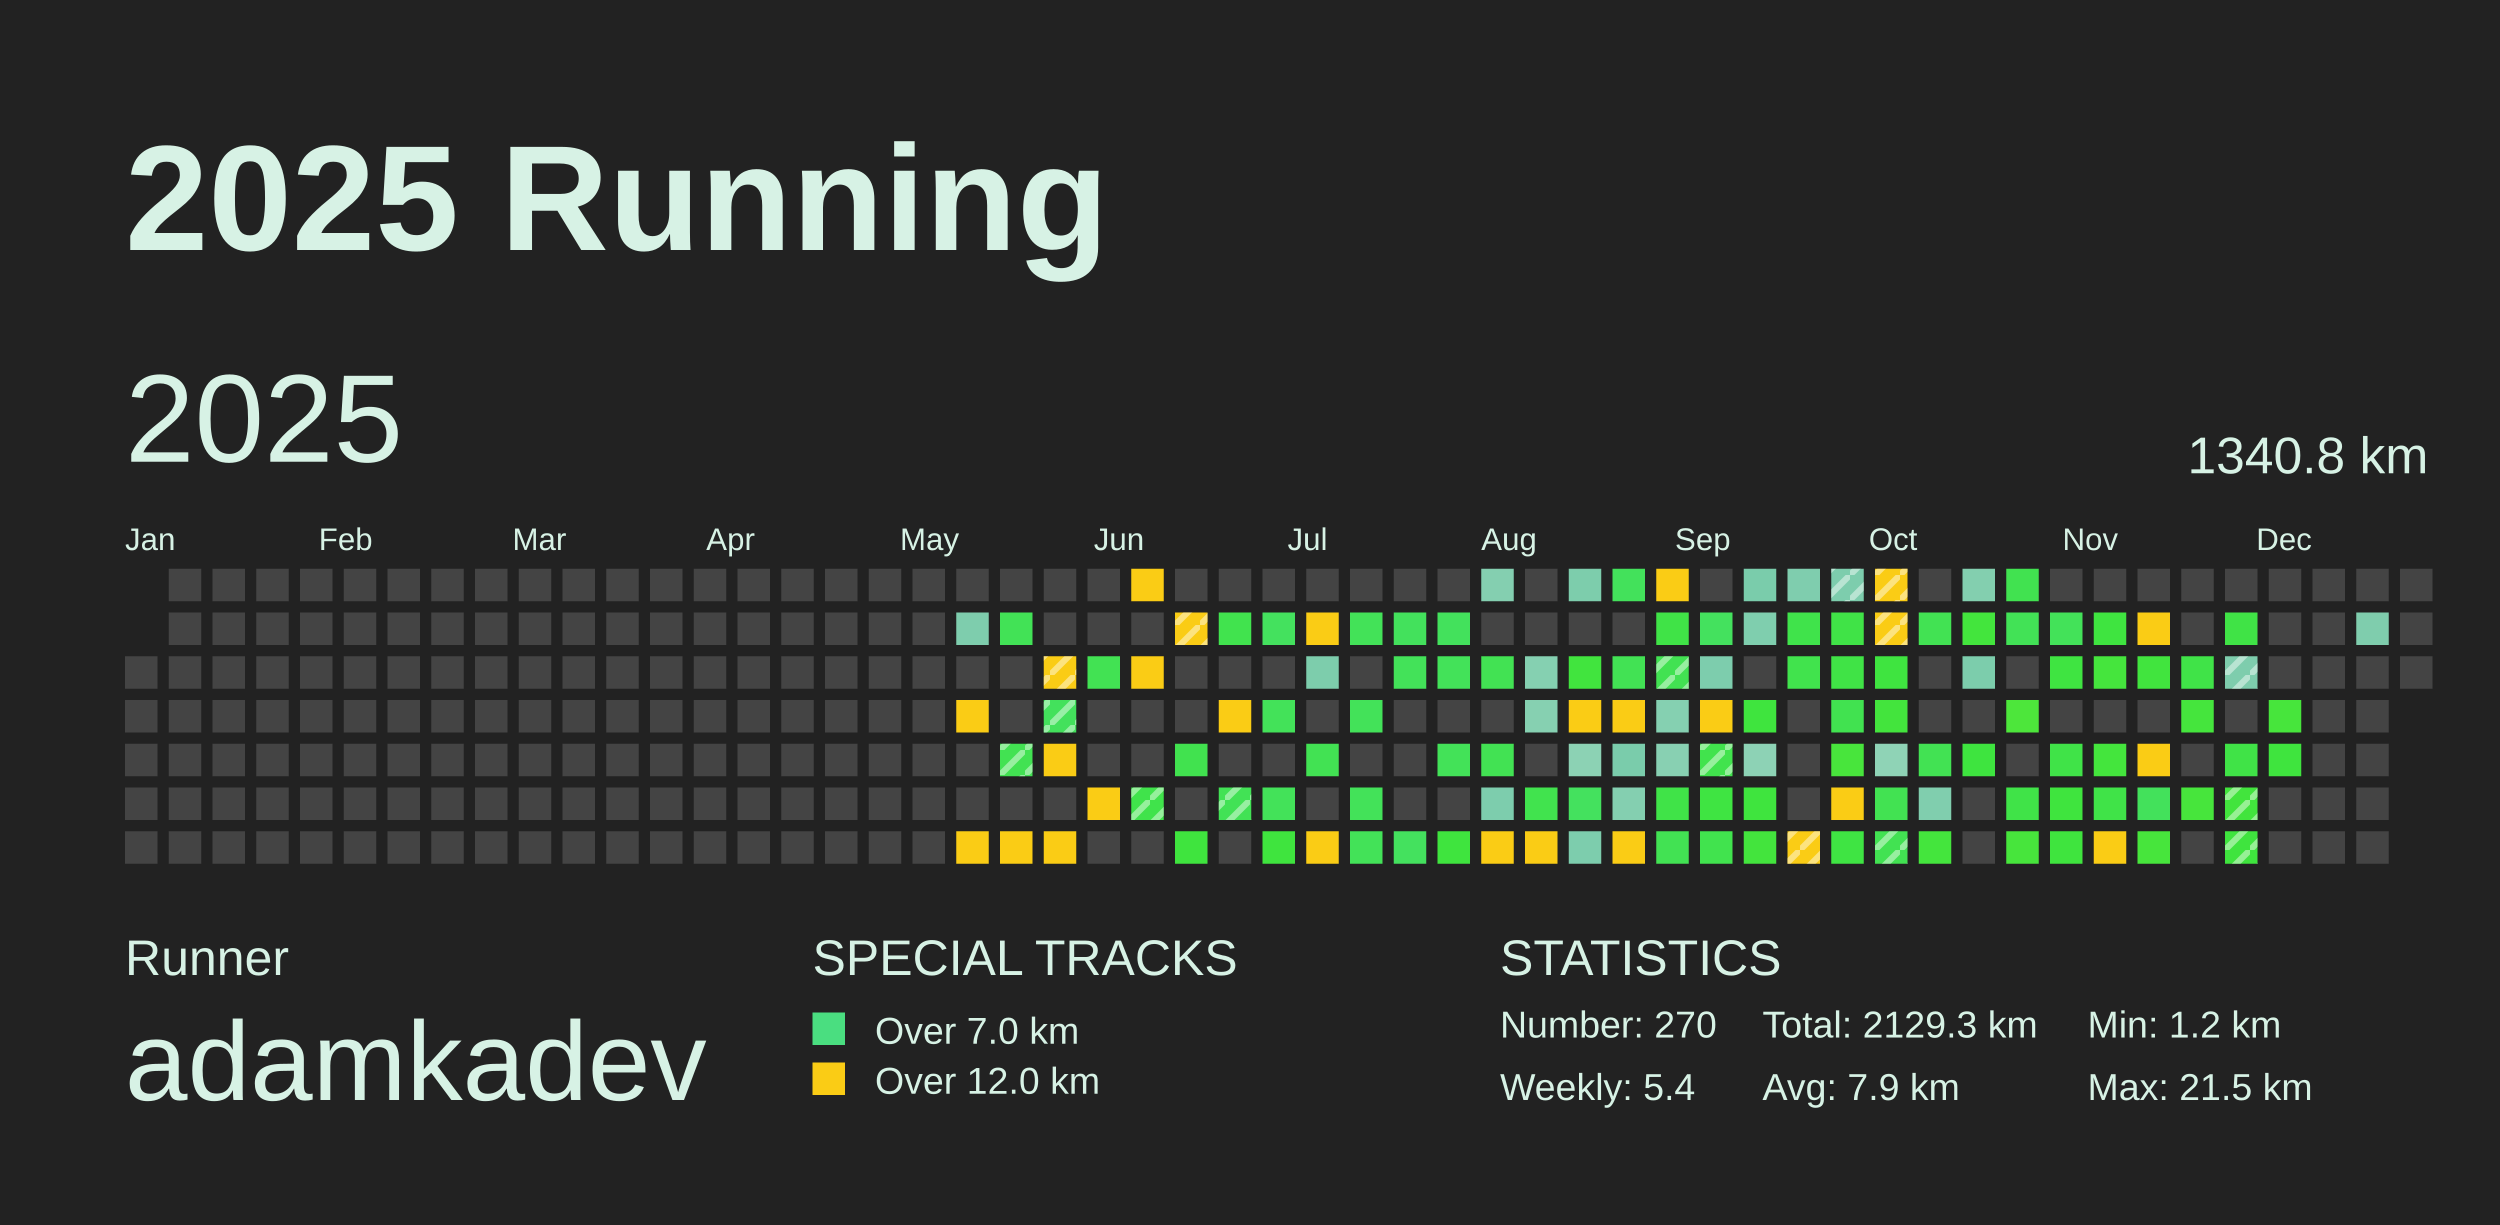
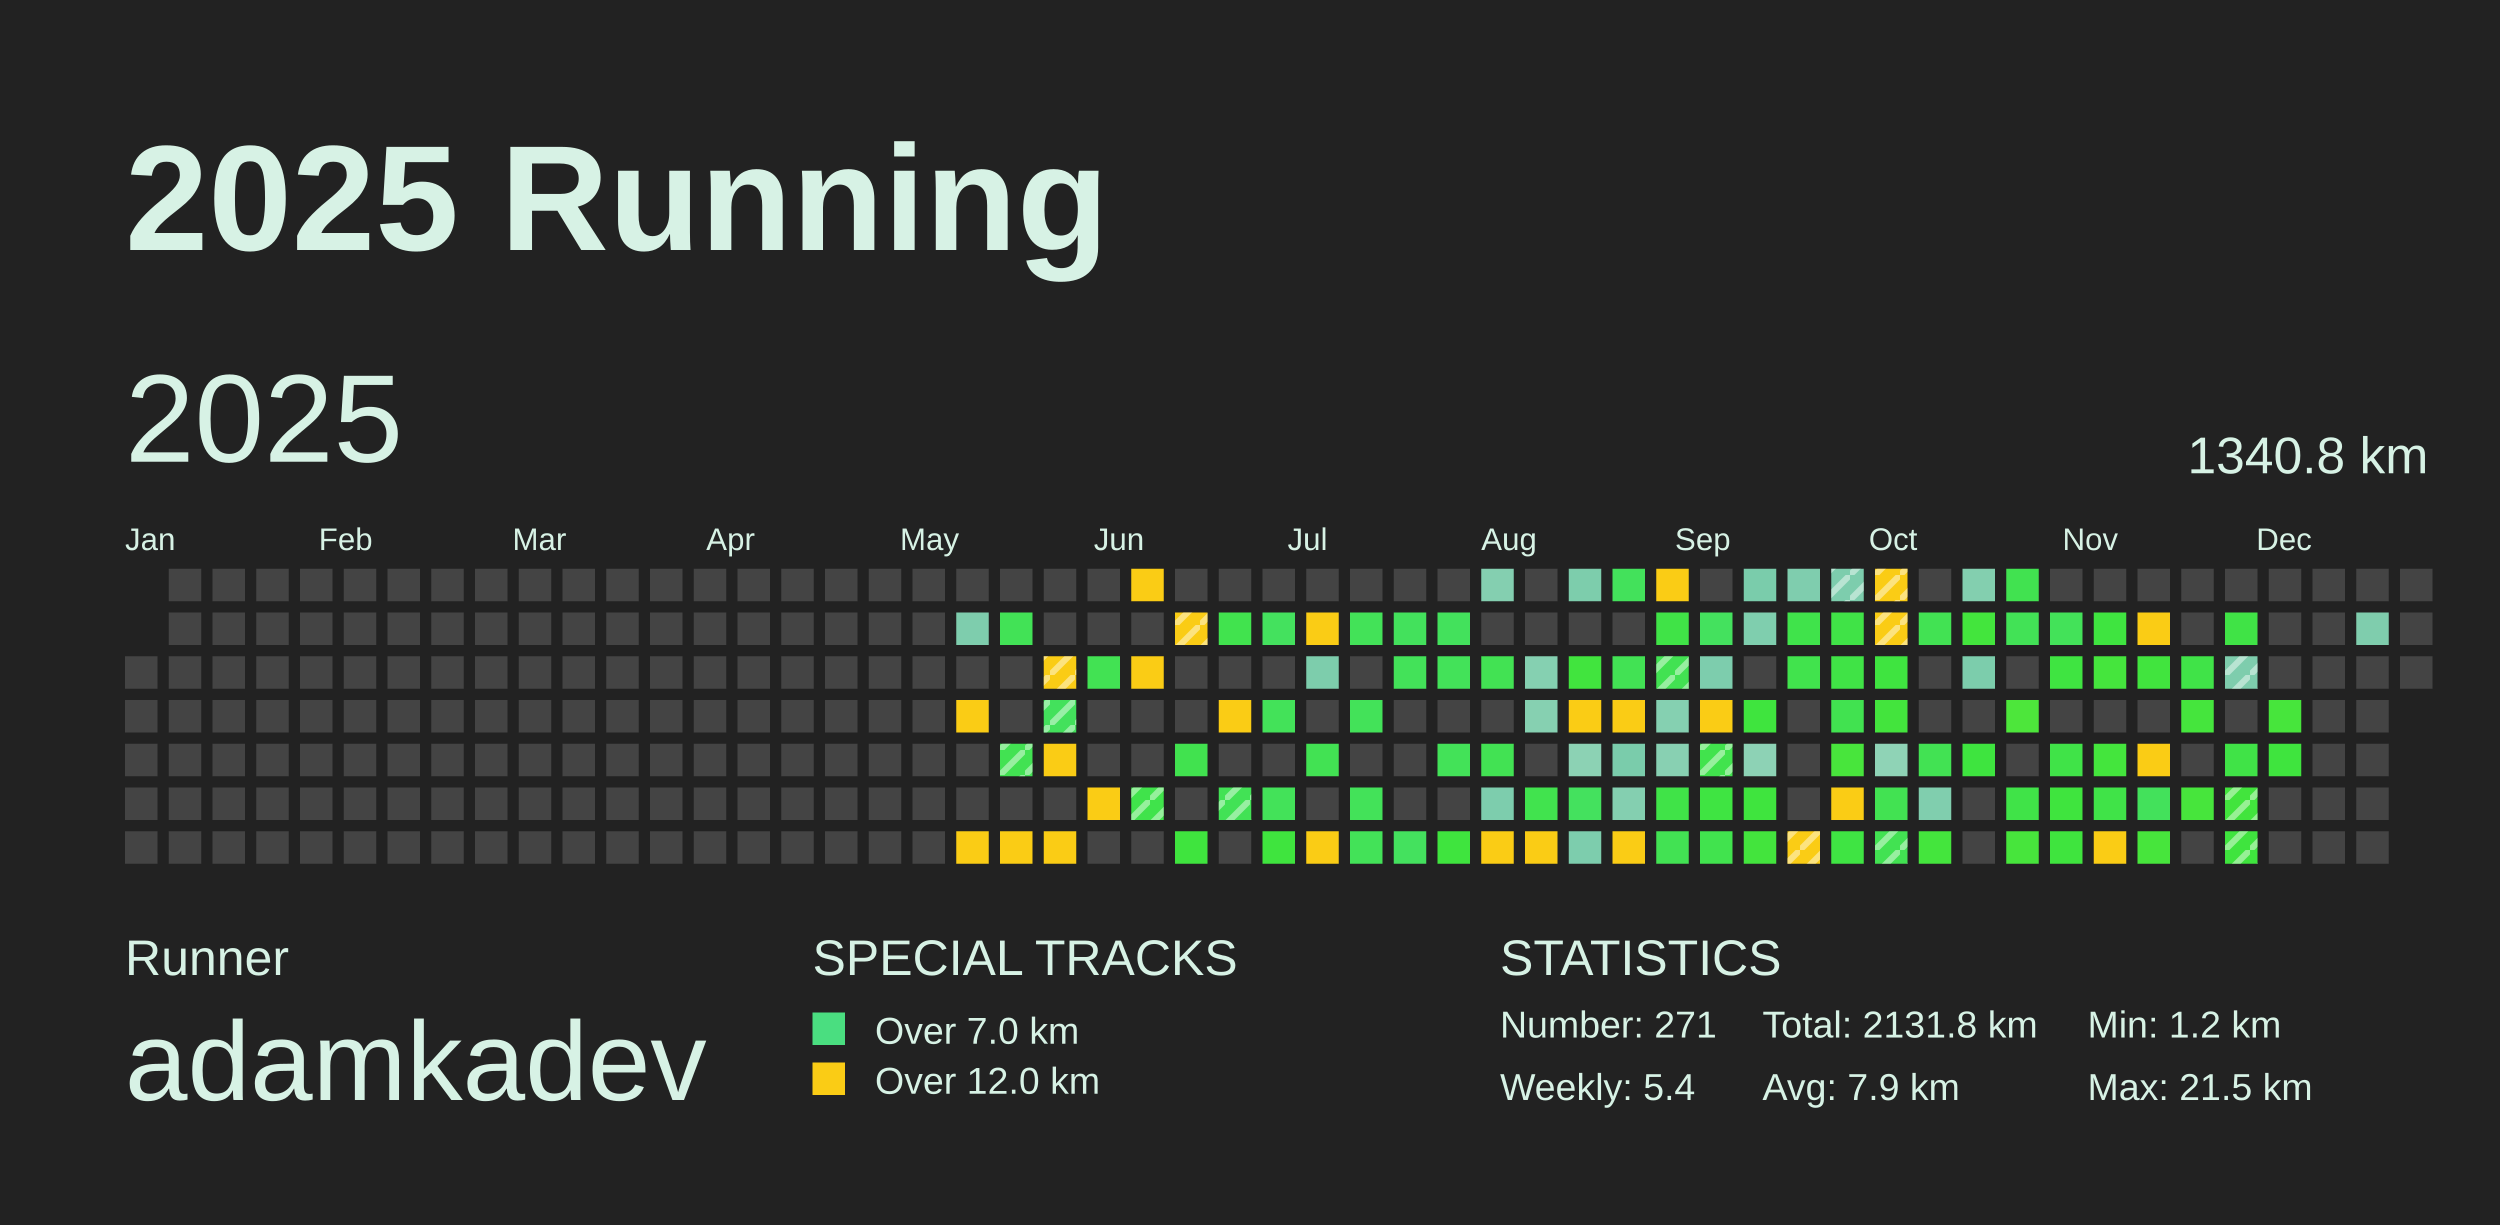
<svg xmlns="http://www.w3.org/2000/svg" baseProfile="full" height="98mm" version="1.1" viewBox="0,0,200,98" width="200mm">
  <defs>
    <pattern height="2" id="indoor-stripe" patternUnits="userSpaceOnUse" width="2">
      <line stroke="white" stroke-opacity="0.45" stroke-width="0.5" x1="0" x2="2" y1="2" y2="0" />
    </pattern>
  </defs>
  <rect fill="#222222" height="98" width="200" x="0" y="0" />
  <text fill="#D7F2E5" style="font-size:12px; font-family:Arial; font-weight:bold;" x="10" y="20">2025 Running</text>
  <text fill="#D7F2E5" style="font-size:4px; font-family:Arial" x="10" y="78">Runner</text>
  <text fill="#D7F2E5" style="font-size:9px; font-family:Arial" x="10" y="88">adamkadev</text>
  <text fill="#D7F2E5" style="font-size:4px; font-family:Arial" x="65" y="78">SPECIAL TRACKS</text>
  <rect fill="#4ADE80" height="2.6" width="2.6" x="65" y="81" />
  <text fill="#D7F2E5" style="font-size:3px; font-family:Arial" x="70" y="83.5">Over 7.0 km</text>
  <rect fill="#FACC15" height="2.6" width="2.6" x="65" y="85" />
  <text fill="#D7F2E5" style="font-size:3px; font-family:Arial" x="70" y="87.5">Over 12.0 km</text>
  <text fill="#D7F2E5" style="font-size:4px; font-family:Arial" x="120" y="78">STATISTICS</text>
-   <text fill="#D7F2E5" style="font-size:3px; font-family:Arial" x="120" y="83">Number: 270</text>
+   <text fill="#D7F2E5" style="font-size:3px; font-family:Arial" x="120" y="83">Number: 271</text>
  <text fill="#D7F2E5" style="font-size:3px; font-family:Arial" x="120" y="88">Weekly: 5.4</text>
-   <text fill="#D7F2E5" style="font-size:3px; font-family:Arial" x="141" y="83">Total: 2129.3 km</text>
+   <text fill="#D7F2E5" style="font-size:3px; font-family:Arial" x="141" y="83">Total: 2131.8 km</text>
  <text fill="#D7F2E5" style="font-size:3px; font-family:Arial" x="141" y="88">Avg: 7.9 km</text>
  <text fill="#D7F2E5" style="font-size:3px; font-family:Arial" x="167" y="83">Min: 1.2 km</text>
  <text fill="#D7F2E5" style="font-size:3px; font-family:Arial" x="167" y="88">Max: 21.5 km</text>
  <text dominant-baseline="hanging" fill="#D7F2E5" style="font-size:10.0px; font-family:Arial;" x="10" y="30">2025</text>
  <text dominant-baseline="hanging" fill="#D7F2E5" style="font-size:4.125px; font-family:Arial;" x="175" y="35">1340.8 km</text>
  <text fill="#D7F2E5" style="font-size:2.5px; font-family:Arial" x="10.0" y="44">Jan</text>
  <text fill="#D7F2E5" style="font-size:2.5px; font-family:Arial" x="25.5" y="44">Feb</text>
  <text fill="#D7F2E5" style="font-size:2.5px; font-family:Arial" x="41.0" y="44">Mar</text>
  <text fill="#D7F2E5" style="font-size:2.5px; font-family:Arial" x="56.5" y="44">Apr</text>
  <text fill="#D7F2E5" style="font-size:2.5px; font-family:Arial" x="72.0" y="44">May</text>
  <text fill="#D7F2E5" style="font-size:2.5px; font-family:Arial" x="87.5" y="44">Jun</text>
  <text fill="#D7F2E5" style="font-size:2.5px; font-family:Arial" x="103.0" y="44">Jul</text>
  <text fill="#D7F2E5" style="font-size:2.5px; font-family:Arial" x="118.5" y="44">Aug</text>
  <text fill="#D7F2E5" style="font-size:2.5px; font-family:Arial" x="134.0" y="44">Sep</text>
  <text fill="#D7F2E5" style="font-size:2.5px; font-family:Arial" x="149.5" y="44">Oct</text>
  <text fill="#D7F2E5" style="font-size:2.5px; font-family:Arial" x="165.0" y="44">Nov</text>
  <text fill="#D7F2E5" style="font-size:2.5px; font-family:Arial" x="180.5" y="44">Dec</text>
  <rect fill="#444444" height="2.6" width="2.6" x="10.0" y="52.5" />
  <rect fill="#444444" height="2.6" width="2.6" x="10.0" y="56.0" />
  <rect fill="#444444" height="2.6" width="2.6" x="10.0" y="59.5" />
  <rect fill="#444444" height="2.6" width="2.6" x="10.0" y="63.0" />
  <rect fill="#444444" height="2.6" width="2.6" x="10.0" y="66.5" />
  <rect fill="#444444" height="2.6" width="2.6" x="13.5" y="45.5" />
  <rect fill="#444444" height="2.6" width="2.6" x="13.5" y="49.0" />
  <rect fill="#444444" height="2.6" width="2.6" x="13.5" y="52.5" />
  <rect fill="#444444" height="2.6" width="2.6" x="13.5" y="56.0" />
  <rect fill="#444444" height="2.6" width="2.6" x="13.5" y="59.5" />
  <rect fill="#444444" height="2.6" width="2.6" x="13.5" y="63.0" />
  <rect fill="#444444" height="2.6" width="2.6" x="13.5" y="66.5" />
  <rect fill="#444444" height="2.6" width="2.6" x="17.0" y="45.5" />
  <rect fill="#444444" height="2.6" width="2.6" x="17.0" y="49.0" />
  <rect fill="#444444" height="2.6" width="2.6" x="17.0" y="52.5" />
  <rect fill="#444444" height="2.6" width="2.6" x="17.0" y="56.0" />
  <rect fill="#444444" height="2.6" width="2.6" x="17.0" y="59.5" />
  <rect fill="#444444" height="2.6" width="2.6" x="17.0" y="63.0" />
  <rect fill="#444444" height="2.6" width="2.6" x="17.0" y="66.5" />
  <rect fill="#444444" height="2.6" width="2.6" x="20.5" y="45.5" />
  <rect fill="#444444" height="2.6" width="2.6" x="20.5" y="49.0" />
  <rect fill="#444444" height="2.6" width="2.6" x="20.5" y="52.5" />
  <rect fill="#444444" height="2.6" width="2.6" x="20.5" y="56.0" />
  <rect fill="#444444" height="2.6" width="2.6" x="20.5" y="59.5" />
  <rect fill="#444444" height="2.6" width="2.6" x="20.5" y="63.0" />
  <rect fill="#444444" height="2.6" width="2.6" x="20.5" y="66.5" />
  <rect fill="#444444" height="2.6" width="2.6" x="24.0" y="45.5" />
  <rect fill="#444444" height="2.6" width="2.6" x="24.0" y="49.0" />
  <rect fill="#444444" height="2.6" width="2.6" x="24.0" y="52.5" />
  <rect fill="#444444" height="2.6" width="2.6" x="24.0" y="56.0" />
  <rect fill="#444444" height="2.6" width="2.6" x="24.0" y="59.5" />
  <rect fill="#444444" height="2.6" width="2.6" x="24.0" y="63.0" />
  <rect fill="#444444" height="2.6" width="2.6" x="24.0" y="66.5" />
  <rect fill="#444444" height="2.6" width="2.6" x="27.5" y="45.5" />
  <rect fill="#444444" height="2.6" width="2.6" x="27.5" y="49.0" />
  <rect fill="#444444" height="2.6" width="2.6" x="27.5" y="52.5" />
  <rect fill="#444444" height="2.6" width="2.6" x="27.5" y="56.0" />
  <rect fill="#444444" height="2.6" width="2.6" x="27.5" y="59.5" />
  <rect fill="#444444" height="2.6" width="2.6" x="27.5" y="63.0" />
  <rect fill="#444444" height="2.6" width="2.6" x="27.5" y="66.5" />
  <rect fill="#444444" height="2.6" width="2.6" x="31.0" y="45.5" />
  <rect fill="#444444" height="2.6" width="2.6" x="31.0" y="49.0" />
  <rect fill="#444444" height="2.6" width="2.6" x="31.0" y="52.5" />
  <rect fill="#444444" height="2.6" width="2.6" x="31.0" y="56.0" />
  <rect fill="#444444" height="2.6" width="2.6" x="31.0" y="59.5" />
  <rect fill="#444444" height="2.6" width="2.6" x="31.0" y="63.0" />
  <rect fill="#444444" height="2.6" width="2.6" x="31.0" y="66.5" />
  <rect fill="#444444" height="2.6" width="2.6" x="34.5" y="45.5" />
  <rect fill="#444444" height="2.6" width="2.6" x="34.5" y="49.0" />
  <rect fill="#444444" height="2.6" width="2.6" x="34.5" y="52.5" />
  <rect fill="#444444" height="2.6" width="2.6" x="34.5" y="56.0" />
  <rect fill="#444444" height="2.6" width="2.6" x="34.5" y="59.5" />
  <rect fill="#444444" height="2.6" width="2.6" x="34.5" y="63.0" />
  <rect fill="#444444" height="2.6" width="2.6" x="34.5" y="66.5" />
  <rect fill="#444444" height="2.6" width="2.6" x="38.0" y="45.5" />
  <rect fill="#444444" height="2.6" width="2.6" x="38.0" y="49.0" />
  <rect fill="#444444" height="2.6" width="2.6" x="38.0" y="52.5" />
  <rect fill="#444444" height="2.6" width="2.6" x="38.0" y="56.0" />
  <rect fill="#444444" height="2.6" width="2.6" x="38.0" y="59.5" />
  <rect fill="#444444" height="2.6" width="2.6" x="38.0" y="63.0" />
  <rect fill="#444444" height="2.6" width="2.6" x="38.0" y="66.5" />
  <rect fill="#444444" height="2.6" width="2.6" x="41.5" y="45.5" />
  <rect fill="#444444" height="2.6" width="2.6" x="41.5" y="49.0" />
  <rect fill="#444444" height="2.6" width="2.6" x="41.5" y="52.5" />
  <rect fill="#444444" height="2.6" width="2.6" x="41.5" y="56.0" />
  <rect fill="#444444" height="2.6" width="2.6" x="41.5" y="59.5" />
  <rect fill="#444444" height="2.6" width="2.6" x="41.5" y="63.0" />
  <rect fill="#444444" height="2.6" width="2.6" x="41.5" y="66.5" />
  <rect fill="#444444" height="2.6" width="2.6" x="45.0" y="45.5" />
  <rect fill="#444444" height="2.6" width="2.6" x="45.0" y="49.0" />
  <rect fill="#444444" height="2.6" width="2.6" x="45.0" y="52.5" />
  <rect fill="#444444" height="2.6" width="2.6" x="45.0" y="56.0" />
  <rect fill="#444444" height="2.6" width="2.6" x="45.0" y="59.5" />
  <rect fill="#444444" height="2.6" width="2.6" x="45.0" y="63.0" />
  <rect fill="#444444" height="2.6" width="2.6" x="45.0" y="66.5" />
  <rect fill="#444444" height="2.6" width="2.6" x="48.5" y="45.5" />
  <rect fill="#444444" height="2.6" width="2.6" x="48.5" y="49.0" />
  <rect fill="#444444" height="2.6" width="2.6" x="48.5" y="52.5" />
  <rect fill="#444444" height="2.6" width="2.6" x="48.5" y="56.0" />
  <rect fill="#444444" height="2.6" width="2.6" x="48.5" y="59.5" />
  <rect fill="#444444" height="2.6" width="2.6" x="48.5" y="63.0" />
  <rect fill="#444444" height="2.6" width="2.6" x="48.5" y="66.5" />
  <rect fill="#444444" height="2.6" width="2.6" x="52.0" y="45.5" />
  <rect fill="#444444" height="2.6" width="2.6" x="52.0" y="49.0" />
  <rect fill="#444444" height="2.6" width="2.6" x="52.0" y="52.5" />
  <rect fill="#444444" height="2.6" width="2.6" x="52.0" y="56.0" />
  <rect fill="#444444" height="2.6" width="2.6" x="52.0" y="59.5" />
  <rect fill="#444444" height="2.6" width="2.6" x="52.0" y="63.0" />
  <rect fill="#444444" height="2.6" width="2.6" x="52.0" y="66.5" />
  <rect fill="#444444" height="2.6" width="2.6" x="55.5" y="45.5" />
  <rect fill="#444444" height="2.6" width="2.6" x="55.5" y="49.0" />
  <rect fill="#444444" height="2.6" width="2.6" x="55.5" y="52.5" />
  <rect fill="#444444" height="2.6" width="2.6" x="55.5" y="56.0" />
  <rect fill="#444444" height="2.6" width="2.6" x="55.5" y="59.5" />
  <rect fill="#444444" height="2.6" width="2.6" x="55.5" y="63.0" />
  <rect fill="#444444" height="2.6" width="2.6" x="55.5" y="66.5" />
  <rect fill="#444444" height="2.6" width="2.6" x="59.0" y="45.5" />
  <rect fill="#444444" height="2.6" width="2.6" x="59.0" y="49.0" />
  <rect fill="#444444" height="2.6" width="2.6" x="59.0" y="52.5" />
  <rect fill="#444444" height="2.6" width="2.6" x="59.0" y="56.0" />
  <rect fill="#444444" height="2.6" width="2.6" x="59.0" y="59.5" />
  <rect fill="#444444" height="2.6" width="2.6" x="59.0" y="63.0" />
  <rect fill="#444444" height="2.6" width="2.6" x="59.0" y="66.5" />
  <rect fill="#444444" height="2.6" width="2.6" x="62.5" y="45.5" />
  <rect fill="#444444" height="2.6" width="2.6" x="62.5" y="49.0" />
  <rect fill="#444444" height="2.6" width="2.6" x="62.5" y="52.5" />
  <rect fill="#444444" height="2.6" width="2.6" x="62.5" y="56.0" />
  <rect fill="#444444" height="2.6" width="2.6" x="62.5" y="59.5" />
  <rect fill="#444444" height="2.6" width="2.6" x="62.5" y="63.0" />
  <rect fill="#444444" height="2.6" width="2.6" x="62.5" y="66.5" />
  <rect fill="#444444" height="2.6" width="2.6" x="66.0" y="45.5" />
  <rect fill="#444444" height="2.6" width="2.6" x="66.0" y="49.0" />
  <rect fill="#444444" height="2.6" width="2.6" x="66.0" y="52.5" />
  <rect fill="#444444" height="2.6" width="2.6" x="66.0" y="56.0" />
  <rect fill="#444444" height="2.6" width="2.6" x="66.0" y="59.5" />
  <rect fill="#444444" height="2.6" width="2.6" x="66.0" y="63.0" />
  <rect fill="#444444" height="2.6" width="2.6" x="66.0" y="66.5" />
  <rect fill="#444444" height="2.6" width="2.6" x="69.5" y="45.5" />
  <rect fill="#444444" height="2.6" width="2.6" x="69.5" y="49.0" />
  <rect fill="#444444" height="2.6" width="2.6" x="69.5" y="52.5" />
  <rect fill="#444444" height="2.6" width="2.6" x="69.5" y="56.0" />
  <rect fill="#444444" height="2.6" width="2.6" x="69.5" y="59.5" />
  <rect fill="#444444" height="2.6" width="2.6" x="69.5" y="63.0" />
  <rect fill="#444444" height="2.6" width="2.6" x="69.5" y="66.5" />
  <rect fill="#444444" height="2.6" width="2.6" x="73.0" y="45.5" />
  <rect fill="#444444" height="2.6" width="2.6" x="73.0" y="49.0" />
  <rect fill="#444444" height="2.6" width="2.6" x="73.0" y="52.5" />
  <rect fill="#444444" height="2.6" width="2.6" x="73.0" y="56.0" />
  <rect fill="#444444" height="2.6" width="2.6" x="73.0" y="59.5" />
  <rect fill="#444444" height="2.6" width="2.6" x="73.0" y="63.0" />
  <rect fill="#444444" height="2.6" width="2.6" x="73.0" y="66.5" />
  <rect fill="#444444" height="2.6" width="2.6" x="76.5" y="45.5" />
  <rect fill="#7ecdad" height="2.6" width="2.6" x="76.5" y="49.0" />
  <rect fill="#444444" height="2.6" width="2.6" x="76.5" y="52.5" />
  <rect fill="#FACC15" height="2.6" width="2.6" x="76.5" y="56.0" />
  <rect fill="#444444" height="2.6" width="2.6" x="76.5" y="59.5" />
  <rect fill="#444444" height="2.6" width="2.6" x="76.5" y="63.0" />
  <rect fill="#FACC15" height="2.6" width="2.6" x="76.5" y="66.5" />
  <rect fill="#444444" height="2.6" width="2.6" x="80.0" y="45.5" />
  <rect fill="#42e256" height="2.6" width="2.6" x="80.0" y="49.0" />
  <rect fill="#444444" height="2.6" width="2.6" x="80.0" y="52.5" />
  <rect fill="#444444" height="2.6" width="2.6" x="80.0" y="56.0" />
  <rect fill="#42e252" height="2.6" width="2.6" x="80.0" y="59.5" />
  <rect fill="url(#indoor-stripe)" height="2.6" style="pointer-events: none;" width="2.6" x="80.0" y="59.5" />
  <rect fill="#444444" height="2.6" width="2.6" x="80.0" y="63.0" />
  <rect fill="#FACC15" height="2.6" width="2.6" x="80.0" y="66.5" />
  <rect fill="#444444" height="2.6" width="2.6" x="83.5" y="45.5" />
  <rect fill="#444444" height="2.6" width="2.6" x="83.5" y="49.0" />
  <rect fill="#FACC15" height="2.6" width="2.6" x="83.5" y="52.5" />
  <rect fill="url(#indoor-stripe)" height="2.6" style="pointer-events: none;" width="2.6" x="83.5" y="52.5" />
  <rect fill="#43e15c" height="2.6" width="2.6" x="83.5" y="56.0" />
  <rect fill="url(#indoor-stripe)" height="2.6" style="pointer-events: none;" width="2.6" x="83.5" y="56.0" />
  <rect fill="#FACC15" height="2.6" width="2.6" x="83.5" y="59.5" />
  <rect fill="#444444" height="2.6" width="2.6" x="83.5" y="63.0" />
  <rect fill="#FACC15" height="2.6" width="2.6" x="83.5" y="66.5" />
  <rect fill="#444444" height="2.6" width="2.6" x="87.0" y="45.5" />
  <rect fill="#444444" height="2.6" width="2.6" x="87.0" y="49.0" />
  <rect fill="#42e253" height="2.6" width="2.6" x="87.0" y="52.5" />
  <rect fill="#444444" height="2.6" width="2.6" x="87.0" y="56.0" />
  <rect fill="#444444" height="2.6" width="2.6" x="87.0" y="59.5" />
  <rect fill="#FACC15" height="2.6" width="2.6" x="87.0" y="63.0" />
  <rect fill="#444444" height="2.6" width="2.6" x="87.0" y="66.5" />
  <rect fill="#FACC15" height="2.6" width="2.6" x="90.5" y="45.5" />
  <rect fill="#444444" height="2.6" width="2.6" x="90.5" y="49.0" />
  <rect fill="#FACC15" height="2.6" width="2.6" x="90.5" y="52.5" />
  <rect fill="#444444" height="2.6" width="2.6" x="90.5" y="56.0" />
  <rect fill="#444444" height="2.6" width="2.6" x="90.5" y="59.5" />
  <rect fill="#40e34b" height="2.6" width="2.6" x="90.5" y="63.0" />
  <rect fill="url(#indoor-stripe)" height="2.6" style="pointer-events: none;" width="2.6" x="90.5" y="63.0" />
  <rect fill="#444444" height="2.6" width="2.6" x="90.5" y="66.5" />
  <rect fill="#444444" height="2.6" width="2.6" x="94.0" y="45.5" />
  <rect fill="#FACC15" height="2.6" width="2.6" x="94.0" y="49.0" />
  <rect fill="url(#indoor-stripe)" height="2.6" style="pointer-events: none;" width="2.6" x="94.0" y="49.0" />
  <rect fill="#444444" height="2.6" width="2.6" x="94.0" y="52.5" />
  <rect fill="#444444" height="2.6" width="2.6" x="94.0" y="56.0" />
  <rect fill="#41e24f" height="2.6" width="2.6" x="94.0" y="59.5" />
  <rect fill="#444444" height="2.6" width="2.6" x="94.0" y="63.0" />
  <rect fill="#3fe43e" height="2.6" width="2.6" x="94.0" y="66.5" />
  <rect fill="#444444" height="2.6" width="2.6" x="97.5" y="45.5" />
  <rect fill="#41e34e" height="2.6" width="2.6" x="97.5" y="49.0" />
  <rect fill="#444444" height="2.6" width="2.6" x="97.5" y="52.5" />
  <rect fill="#FACC15" height="2.6" width="2.6" x="97.5" y="56.0" />
  <rect fill="#444444" height="2.6" width="2.6" x="97.5" y="59.5" />
  <rect fill="#42e255" height="2.6" width="2.6" x="97.5" y="63.0" />
  <rect fill="url(#indoor-stripe)" height="2.6" style="pointer-events: none;" width="2.6" x="97.5" y="63.0" />
  <rect fill="#444444" height="2.6" width="2.6" x="97.5" y="66.5" />
  <rect fill="#444444" height="2.6" width="2.6" x="101.0" y="45.5" />
  <rect fill="#44e15e" height="2.6" width="2.6" x="101.0" y="49.0" />
  <rect fill="#444444" height="2.6" width="2.6" x="101.0" y="52.5" />
  <rect fill="#43e259" height="2.6" width="2.6" x="101.0" y="56.0" />
  <rect fill="#444444" height="2.6" width="2.6" x="101.0" y="59.5" />
  <rect fill="#43e259" height="2.6" width="2.6" x="101.0" y="63.0" />
  <rect fill="#3fe43e" height="2.6" width="2.6" x="101.0" y="66.5" />
  <rect fill="#444444" height="2.6" width="2.6" x="104.5" y="45.5" />
  <rect fill="#FACC15" height="2.6" width="2.6" x="104.5" y="49.0" />
  <rect fill="#7dcdac" height="2.6" width="2.6" x="104.5" y="52.5" />
  <rect fill="#444444" height="2.6" width="2.6" x="104.5" y="56.0" />
  <rect fill="#42e253" height="2.6" width="2.6" x="104.5" y="59.5" />
  <rect fill="#444444" height="2.6" width="2.6" x="104.5" y="63.0" />
  <rect fill="#FACC15" height="2.6" width="2.6" x="104.5" y="66.5" />
  <rect fill="#444444" height="2.6" width="2.6" x="108.0" y="45.5" />
  <rect fill="#43e258" height="2.6" width="2.6" x="108.0" y="49.0" />
  <rect fill="#444444" height="2.6" width="2.6" x="108.0" y="52.5" />
  <rect fill="#43e259" height="2.6" width="2.6" x="108.0" y="56.0" />
  <rect fill="#444444" height="2.6" width="2.6" x="108.0" y="59.5" />
  <rect fill="#43e259" height="2.6" width="2.6" x="108.0" y="63.0" />
  <rect fill="#43e258" height="2.6" width="2.6" x="108.0" y="66.5" />
  <rect fill="#444444" height="2.6" width="2.6" x="111.5" y="45.5" />
  <rect fill="#43e15c" height="2.6" width="2.6" x="111.5" y="49.0" />
  <rect fill="#43e259" height="2.6" width="2.6" x="111.5" y="52.5" />
  <rect fill="#444444" height="2.6" width="2.6" x="111.5" y="56.0" />
  <rect fill="#444444" height="2.6" width="2.6" x="111.5" y="59.5" />
  <rect fill="#444444" height="2.6" width="2.6" x="111.5" y="63.0" />
  <rect fill="#44e15e" height="2.6" width="2.6" x="111.5" y="66.5" />
  <rect fill="#444444" height="2.6" width="2.6" x="115.0" y="45.5" />
  <rect fill="#43e15c" height="2.6" width="2.6" x="115.0" y="49.0" />
  <rect fill="#43e259" height="2.6" width="2.6" x="115.0" y="52.5" />
  <rect fill="#444444" height="2.6" width="2.6" x="115.0" y="56.0" />
  <rect fill="#43e258" height="2.6" width="2.6" x="115.0" y="59.5" />
  <rect fill="#444444" height="2.6" width="2.6" x="115.0" y="63.0" />
  <rect fill="#3fe43e" height="2.6" width="2.6" x="115.0" y="66.5" />
  <rect fill="#84cfb0" height="2.6" width="2.6" x="118.5" y="45.5" />
  <rect fill="#444444" height="2.6" width="2.6" x="118.5" y="49.0" />
  <rect fill="#42e253" height="2.6" width="2.6" x="118.5" y="52.5" />
  <rect fill="#444444" height="2.6" width="2.6" x="118.5" y="56.0" />
  <rect fill="#42e253" height="2.6" width="2.6" x="118.5" y="59.5" />
  <rect fill="#7dcdad" height="2.6" width="2.6" x="118.5" y="63.0" />
  <rect fill="#FACC15" height="2.6" width="2.6" x="118.5" y="66.5" />
  <rect fill="#444444" height="2.6" width="2.6" x="122.0" y="45.5" />
  <rect fill="#444444" height="2.6" width="2.6" x="122.0" y="49.0" />
  <rect fill="#85d0b1" height="2.6" width="2.6" x="122.0" y="52.5" />
  <rect fill="#86d0b1" height="2.6" width="2.6" x="122.0" y="56.0" />
  <rect fill="#444444" height="2.6" width="2.6" x="122.0" y="59.5" />
  <rect fill="#41e34e" height="2.6" width="2.6" x="122.0" y="63.0" />
  <rect fill="#FACC15" height="2.6" width="2.6" x="122.0" y="66.5" />
  <rect fill="#7dcdac" height="2.6" width="2.6" x="125.5" y="45.5" />
  <rect fill="#444444" height="2.6" width="2.6" x="125.5" y="49.0" />
  <rect fill="#41e43e" height="2.6" width="2.6" x="125.5" y="52.5" />
  <rect fill="#FACC15" height="2.6" width="2.6" x="125.5" y="56.0" />
  <rect fill="#8cd2b4" height="2.6" width="2.6" x="125.5" y="59.5" />
  <rect fill="#44e15e" height="2.6" width="2.6" x="125.5" y="63.0" />
  <rect fill="#7dcdad" height="2.6" width="2.6" x="125.5" y="66.5" />
  <rect fill="#43e15b" height="2.6" width="2.6" x="129.0" y="45.5" />
  <rect fill="#444444" height="2.6" width="2.6" x="129.0" y="49.0" />
  <rect fill="#42e254" height="2.6" width="2.6" x="129.0" y="52.5" />
  <rect fill="#FACC15" height="2.6" width="2.6" x="129.0" y="56.0" />
  <rect fill="#7accab" height="2.6" width="2.6" x="129.0" y="59.5" />
  <rect fill="#84cfb0" height="2.6" width="2.6" x="129.0" y="63.0" />
  <rect fill="#FACC15" height="2.6" width="2.6" x="129.0" y="66.5" />
  <rect fill="#FACC15" height="2.6" width="2.6" x="132.5" y="45.5" />
  <rect fill="#40e347" height="2.6" width="2.6" x="132.5" y="49.0" />
  <rect fill="#42e252" height="2.6" width="2.6" x="132.5" y="52.5" />
  <rect fill="url(#indoor-stripe)" height="2.6" style="pointer-events: none;" width="2.6" x="132.5" y="52.5" />
  <rect fill="#85d0b1" height="2.6" width="2.6" x="132.5" y="56.0" />
  <rect fill="#88d0b2" height="2.6" width="2.6" x="132.5" y="59.5" />
  <rect fill="#40e348" height="2.6" width="2.6" x="132.5" y="63.0" />
  <rect fill="#42e253" height="2.6" width="2.6" x="132.5" y="66.5" />
  <rect fill="#444444" height="2.6" width="2.6" x="136.0" y="45.5" />
  <rect fill="#44e15e" height="2.6" width="2.6" x="136.0" y="49.0" />
  <rect fill="#7dcdad" height="2.6" width="2.6" x="136.0" y="52.5" />
  <rect fill="#FACC15" height="2.6" width="2.6" x="136.0" y="56.0" />
  <rect fill="#41e34d" height="2.6" width="2.6" x="136.0" y="59.5" />
  <rect fill="url(#indoor-stripe)" height="2.6" style="pointer-events: none;" width="2.6" x="136.0" y="59.5" />
  <rect fill="#3fe442" height="2.6" width="2.6" x="136.0" y="63.0" />
  <rect fill="#41e34e" height="2.6" width="2.6" x="136.0" y="66.5" />
  <rect fill="#7accab" height="2.6" width="2.6" x="139.5" y="45.5" />
  <rect fill="#7fceae" height="2.6" width="2.6" x="139.5" y="49.0" />
  <rect fill="#444444" height="2.6" width="2.6" x="139.5" y="52.5" />
  <rect fill="#3fe43e" height="2.6" width="2.6" x="139.5" y="56.0" />
  <rect fill="#8dd2b5" height="2.6" width="2.6" x="139.5" y="59.5" />
  <rect fill="#3fe43e" height="2.6" width="2.6" x="139.5" y="63.0" />
  <rect fill="#43e43d" height="2.6" width="2.6" x="139.5" y="66.5" />
  <rect fill="#7fcdae" height="2.6" width="2.6" x="143.0" y="45.5" />
  <rect fill="#40e34b" height="2.6" width="2.6" x="143.0" y="49.0" />
  <rect fill="#41e34d" height="2.6" width="2.6" x="143.0" y="52.5" />
  <rect fill="#444444" height="2.6" width="2.6" x="143.0" y="56.0" />
  <rect fill="#444444" height="2.6" width="2.6" x="143.0" y="59.5" />
  <rect fill="#444444" height="2.6" width="2.6" x="143.0" y="63.0" />
  <rect fill="#FACC15" height="2.6" width="2.6" x="143.0" y="66.5" />
  <rect fill="url(#indoor-stripe)" height="2.6" style="pointer-events: none;" width="2.6" x="143.0" y="66.5" />
  <rect fill="#7dcdad" height="2.6" width="2.6" x="146.5" y="45.5" />
  <rect fill="url(#indoor-stripe)" height="2.6" style="pointer-events: none;" width="2.6" x="146.5" y="45.5" />
  <rect fill="#40e347" height="2.6" width="2.6" x="146.5" y="49.0" />
  <rect fill="#40e346" height="2.6" width="2.6" x="146.5" y="52.5" />
  <rect fill="#41e250" height="2.6" width="2.6" x="146.5" y="56.0" />
  <rect fill="#48e53c" height="2.6" width="2.6" x="146.5" y="59.5" />
  <rect fill="#FACC15" height="2.6" width="2.6" x="146.5" y="63.0" />
  <rect fill="#3fe443" height="2.6" width="2.6" x="146.5" y="66.5" />
  <rect fill="#FACC15" height="2.6" width="2.6" x="150.0" y="45.5" />
  <rect fill="url(#indoor-stripe)" height="2.6" style="pointer-events: none;" width="2.6" x="150.0" y="45.5" />
  <rect fill="#FACC15" height="2.6" width="2.6" x="150.0" y="49.0" />
  <rect fill="url(#indoor-stripe)" height="2.6" style="pointer-events: none;" width="2.6" x="150.0" y="49.0" />
  <rect fill="#3fe440" height="2.6" width="2.6" x="150.0" y="52.5" />
  <rect fill="#43e43d" height="2.6" width="2.6" x="150.0" y="56.0" />
  <rect fill="#8fd3b6" height="2.6" width="2.6" x="150.0" y="59.5" />
  <rect fill="#42e252" height="2.6" width="2.6" x="150.0" y="63.0" />
  <rect fill="#42e252" height="2.6" width="2.6" x="150.0" y="66.5" />
  <rect fill="url(#indoor-stripe)" height="2.6" style="pointer-events: none;" width="2.6" x="150.0" y="66.5" />
  <rect fill="#444444" height="2.6" width="2.6" x="153.5" y="45.5" />
  <rect fill="#42e253" height="2.6" width="2.6" x="153.5" y="49.0" />
  <rect fill="#444444" height="2.6" width="2.6" x="153.5" y="52.5" />
  <rect fill="#444444" height="2.6" width="2.6" x="153.5" y="56.0" />
  <rect fill="#42e253" height="2.6" width="2.6" x="153.5" y="59.5" />
  <rect fill="#80ceae" height="2.6" width="2.6" x="153.5" y="63.0" />
  <rect fill="#44e53d" height="2.6" width="2.6" x="153.5" y="66.5" />
  <rect fill="#83cfaf" height="2.6" width="2.6" x="157.0" y="45.5" />
  <rect fill="#43e53d" height="2.6" width="2.6" x="157.0" y="49.0" />
  <rect fill="#7ccdac" height="2.6" width="2.6" x="157.0" y="52.5" />
  <rect fill="#444444" height="2.6" width="2.6" x="157.0" y="56.0" />
  <rect fill="#3ee43f" height="2.6" width="2.6" x="157.0" y="59.5" />
  <rect fill="#444444" height="2.6" width="2.6" x="157.0" y="63.0" />
  <rect fill="#444444" height="2.6" width="2.6" x="157.0" y="66.5" />
  <rect fill="#41e250" height="2.6" width="2.6" x="160.5" y="45.5" />
  <rect fill="#42e256" height="2.6" width="2.6" x="160.5" y="49.0" />
  <rect fill="#444444" height="2.6" width="2.6" x="160.5" y="52.5" />
  <rect fill="#4de63b" height="2.6" width="2.6" x="160.5" y="56.0" />
  <rect fill="#444444" height="2.6" width="2.6" x="160.5" y="59.5" />
  <rect fill="#40e348" height="2.6" width="2.6" x="160.5" y="63.0" />
  <rect fill="#47e53c" height="2.6" width="2.6" x="160.5" y="66.5" />
  <rect fill="#444444" height="2.6" width="2.6" x="164.0" y="45.5" />
  <rect fill="#43e259" height="2.6" width="2.6" x="164.0" y="49.0" />
  <rect fill="#3fe441" height="2.6" width="2.6" x="164.0" y="52.5" />
  <rect fill="#444444" height="2.6" width="2.6" x="164.0" y="56.0" />
  <rect fill="#40e348" height="2.6" width="2.6" x="164.0" y="59.5" />
  <rect fill="#3fe43e" height="2.6" width="2.6" x="164.0" y="63.0" />
  <rect fill="#3fe43e" height="2.6" width="2.6" x="164.0" y="66.5" />
  <rect fill="#444444" height="2.6" width="2.6" x="167.5" y="45.5" />
  <rect fill="#3fe440" height="2.6" width="2.6" x="167.5" y="49.0" />
  <rect fill="#45e53d" height="2.6" width="2.6" x="167.5" y="52.5" />
  <rect fill="#444444" height="2.6" width="2.6" x="167.5" y="56.0" />
  <rect fill="#44e53d" height="2.6" width="2.6" x="167.5" y="59.5" />
  <rect fill="#40e348" height="2.6" width="2.6" x="167.5" y="63.0" />
  <rect fill="#FACC15" height="2.6" width="2.6" x="167.5" y="66.5" />
  <rect fill="#444444" height="2.6" width="2.6" x="171.0" y="45.5" />
  <rect fill="#FACC15" height="2.6" width="2.6" x="171.0" y="49.0" />
  <rect fill="#41e43e" height="2.6" width="2.6" x="171.0" y="52.5" />
  <rect fill="#444444" height="2.6" width="2.6" x="171.0" y="56.0" />
  <rect fill="#FACC15" height="2.6" width="2.6" x="171.0" y="59.5" />
  <rect fill="#43e15b" height="2.6" width="2.6" x="171.0" y="63.0" />
  <rect fill="#47e53c" height="2.6" width="2.6" x="171.0" y="66.5" />
  <rect fill="#444444" height="2.6" width="2.6" x="174.5" y="45.5" />
  <rect fill="#444444" height="2.6" width="2.6" x="174.5" y="49.0" />
  <rect fill="#40e348" height="2.6" width="2.6" x="174.5" y="52.5" />
  <rect fill="#45e53d" height="2.6" width="2.6" x="174.5" y="56.0" />
  <rect fill="#444444" height="2.6" width="2.6" x="174.5" y="59.5" />
  <rect fill="#47e53c" height="2.6" width="2.6" x="174.5" y="63.0" />
  <rect fill="#444444" height="2.6" width="2.6" x="174.5" y="66.5" />
  <rect fill="#444444" height="2.6" width="2.6" x="178.0" y="45.5" />
  <rect fill="#40e346" height="2.6" width="2.6" x="178.0" y="49.0" />
  <rect fill="#7ecdad" height="2.6" width="2.6" x="178.0" y="52.5" />
  <rect fill="url(#indoor-stripe)" height="2.6" style="pointer-events: none;" width="2.6" x="178.0" y="52.5" />
  <rect fill="#444444" height="2.6" width="2.6" x="178.0" y="56.0" />
  <rect fill="#40e347" height="2.6" width="2.6" x="178.0" y="59.5" />
  <rect fill="#42e43d" height="2.6" width="2.6" x="178.0" y="63.0" />
  <rect fill="url(#indoor-stripe)" height="2.6" style="pointer-events: none;" width="2.6" x="178.0" y="63.0" />
  <rect fill="#3fe43e" height="2.6" width="2.6" x="178.0" y="66.5" />
  <rect fill="url(#indoor-stripe)" height="2.6" style="pointer-events: none;" width="2.6" x="178.0" y="66.5" />
  <rect fill="#444444" height="2.6" width="2.6" x="181.5" y="45.5" />
  <rect fill="#444444" height="2.6" width="2.6" x="181.5" y="49.0" />
  <rect fill="#444444" height="2.6" width="2.6" x="181.5" y="52.5" />
  <rect fill="#47e53c" height="2.6" width="2.6" x="181.5" y="56.0" />
  <rect fill="#3fe43e" height="2.6" width="2.6" x="181.5" y="59.5" />
  <rect fill="#444444" height="2.6" width="2.6" x="181.5" y="63.0" />
  <rect fill="#444444" height="2.6" width="2.6" x="181.5" y="66.5" />
  <rect fill="#444444" height="2.6" width="2.6" x="185.0" y="45.5" />
  <rect fill="#444444" height="2.6" width="2.6" x="185.0" y="49.0" />
  <rect fill="#444444" height="2.6" width="2.6" x="185.0" y="52.5" />
  <rect fill="#444444" height="2.6" width="2.6" x="185.0" y="56.0" />
  <rect fill="#444444" height="2.6" width="2.6" x="185.0" y="59.5" />
  <rect fill="#444444" height="2.6" width="2.6" x="185.0" y="63.0" />
  <rect fill="#444444" height="2.6" width="2.6" x="185.0" y="66.5" />
  <rect fill="#444444" height="2.6" width="2.6" x="188.5" y="45.5" />
  <rect fill="#7fcdad" height="2.6" width="2.6" x="188.5" y="49.0" />
  <rect fill="#444444" height="2.6" width="2.6" x="188.5" y="52.5" />
  <rect fill="#444444" height="2.6" width="2.6" x="188.5" y="56.0" />
  <rect fill="#444444" height="2.6" width="2.6" x="188.5" y="59.5" />
  <rect fill="#444444" height="2.6" width="2.6" x="188.5" y="63.0" />
  <rect fill="#444444" height="2.6" width="2.6" x="188.5" y="66.5" />
  <rect fill="#444444" height="2.6" width="2.6" x="192.0" y="45.5" />
  <rect fill="#444444" height="2.6" width="2.6" x="192.0" y="49.0" />
  <rect fill="#444444" height="2.6" width="2.6" x="192.0" y="52.5" />
</svg>
